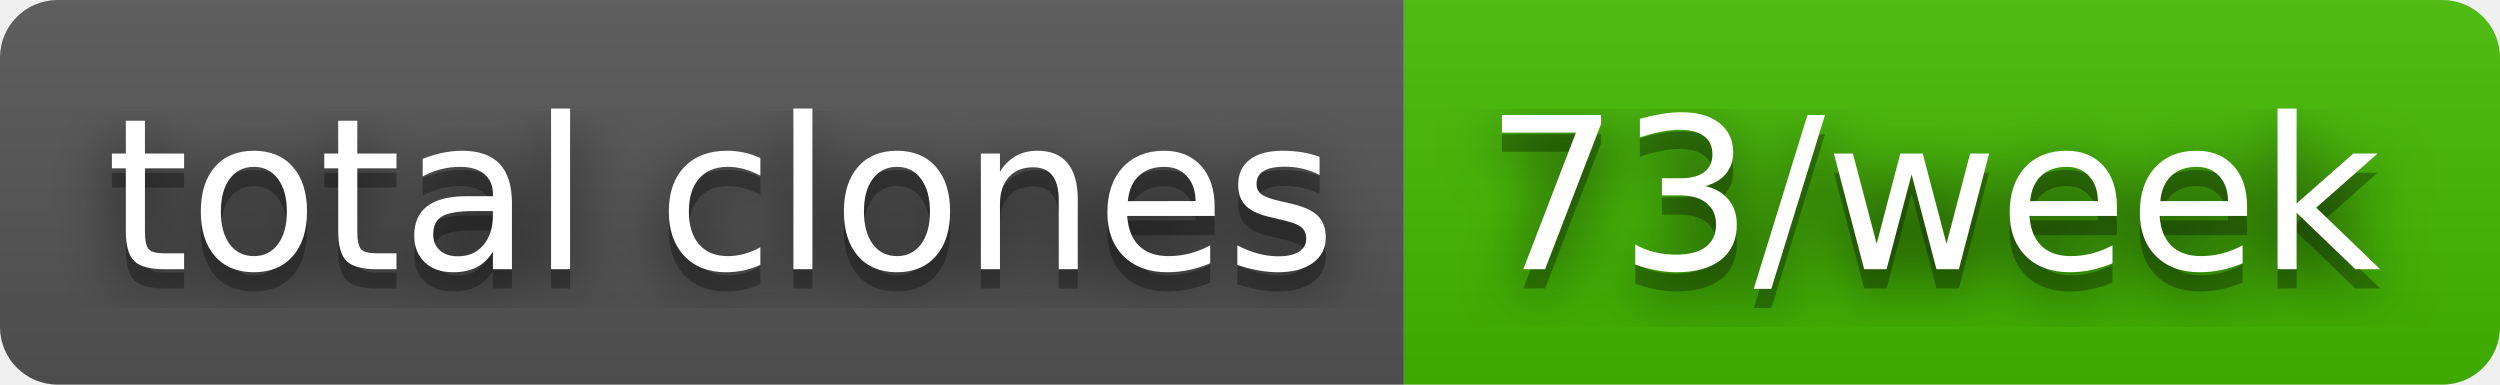
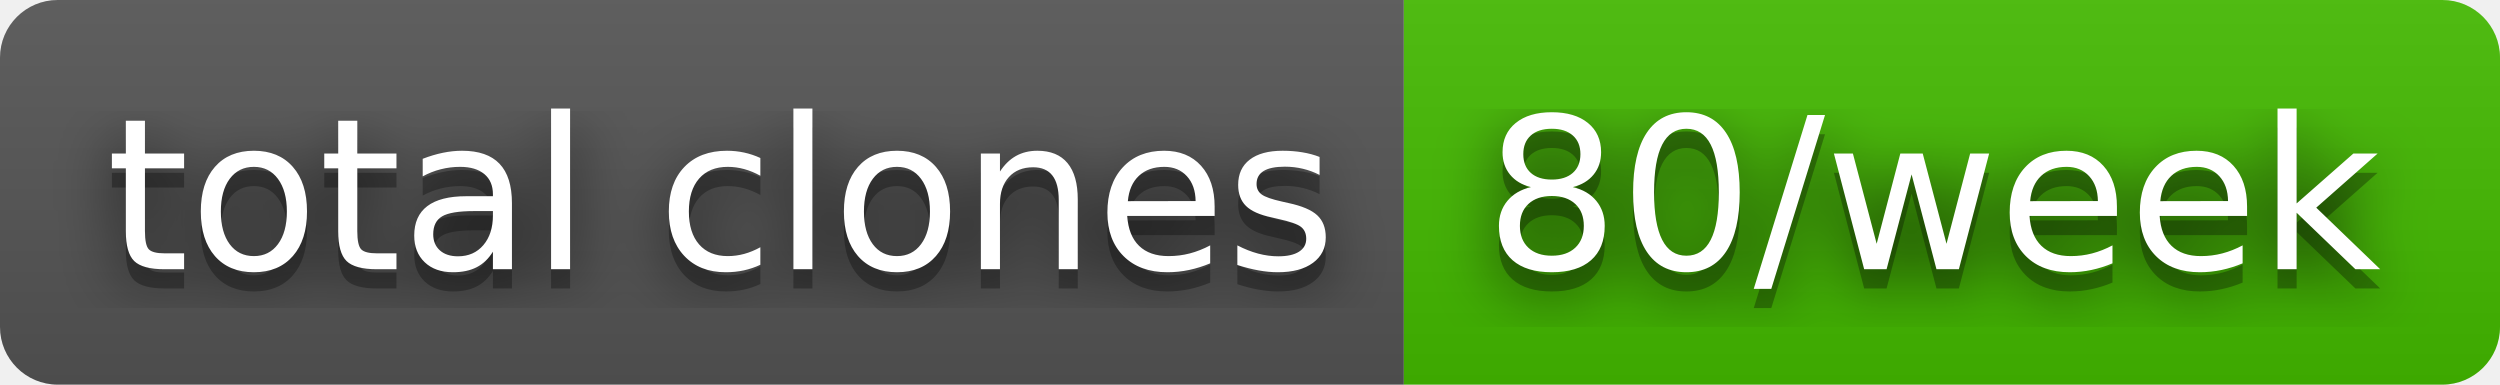
- <svg xmlns="http://www.w3.org/2000/svg" width="130" height="20" role="img" aria-label="total clones: 73/week">
+ <svg xmlns="http://www.w3.org/2000/svg" width="130" height="20" role="img" aria-label="total clones: 80/week">
  <filter id="blur">
    <feGaussianBlur in="SourceGraphic" stdDeviation="16" />
  </filter>
  <linearGradient id="s" x2="0" y2="100%">
    <stop offset="0" stop-color="#bbb" stop-opacity=".1" />
    <stop offset="1" stop-opacity=".1" />
  </linearGradient>
  <clipPath id="r">
    <rect width="130" height="20" rx="3" fill="#fff" />
  </clipPath>
  <g clip-path="url(#r)">
    <rect width="73" height="20" fill="#555" />
    <rect x="73" width="57" height="20" fill="#4b0" />
    <rect width="130" height="20" fill="url(#s)" />
  </g>
  <g fill="#fff" text-anchor="middle" font-family="Verdana,Geneva,DejaVu Sans,sans-serif" text-rendering="geometricPrecision" font-size="110">
    <text aria-hidden="true" x="375" y="150" fill="#010101" fill-opacity=".80" filter="url(#blur)" transform="scale(.1)" textLength="630">total clones</text>
    <text aria-hidden="true" x="375" y="150" fill="#010101" fill-opacity=".3" transform="scale(.1)" textLength="630">total clones</text>
    <text x="375" y="140" transform="scale(.1)" fill="#fff" textLength="630">total clones</text>
-     <text aria-hidden="true" x="1005" y="150" fill="#010101" fill-opacity=".80" filter="url(#blur)" transform="scale(.1)" textLength="470">73/week</text>
-     <text aria-hidden="true" x="1005" y="150" fill="#010101" fill-opacity=".3" transform="scale(.1)" textLength="470">73/week</text>
-     <text x="1005" y="140" transform="scale(.1)" fill="#fff" textLength="470">73/week</text>
+     <text aria-hidden="true" x="1005" y="150" fill="#010101" fill-opacity=".80" filter="url(#blur)" transform="scale(.1)" textLength="470">80/week</text>
+     <text aria-hidden="true" x="1005" y="150" fill="#010101" fill-opacity=".3" transform="scale(.1)" textLength="470">80/week</text>
+     <text x="1005" y="140" transform="scale(.1)" fill="#fff" textLength="470">80/week</text>
  </g>
</svg>
